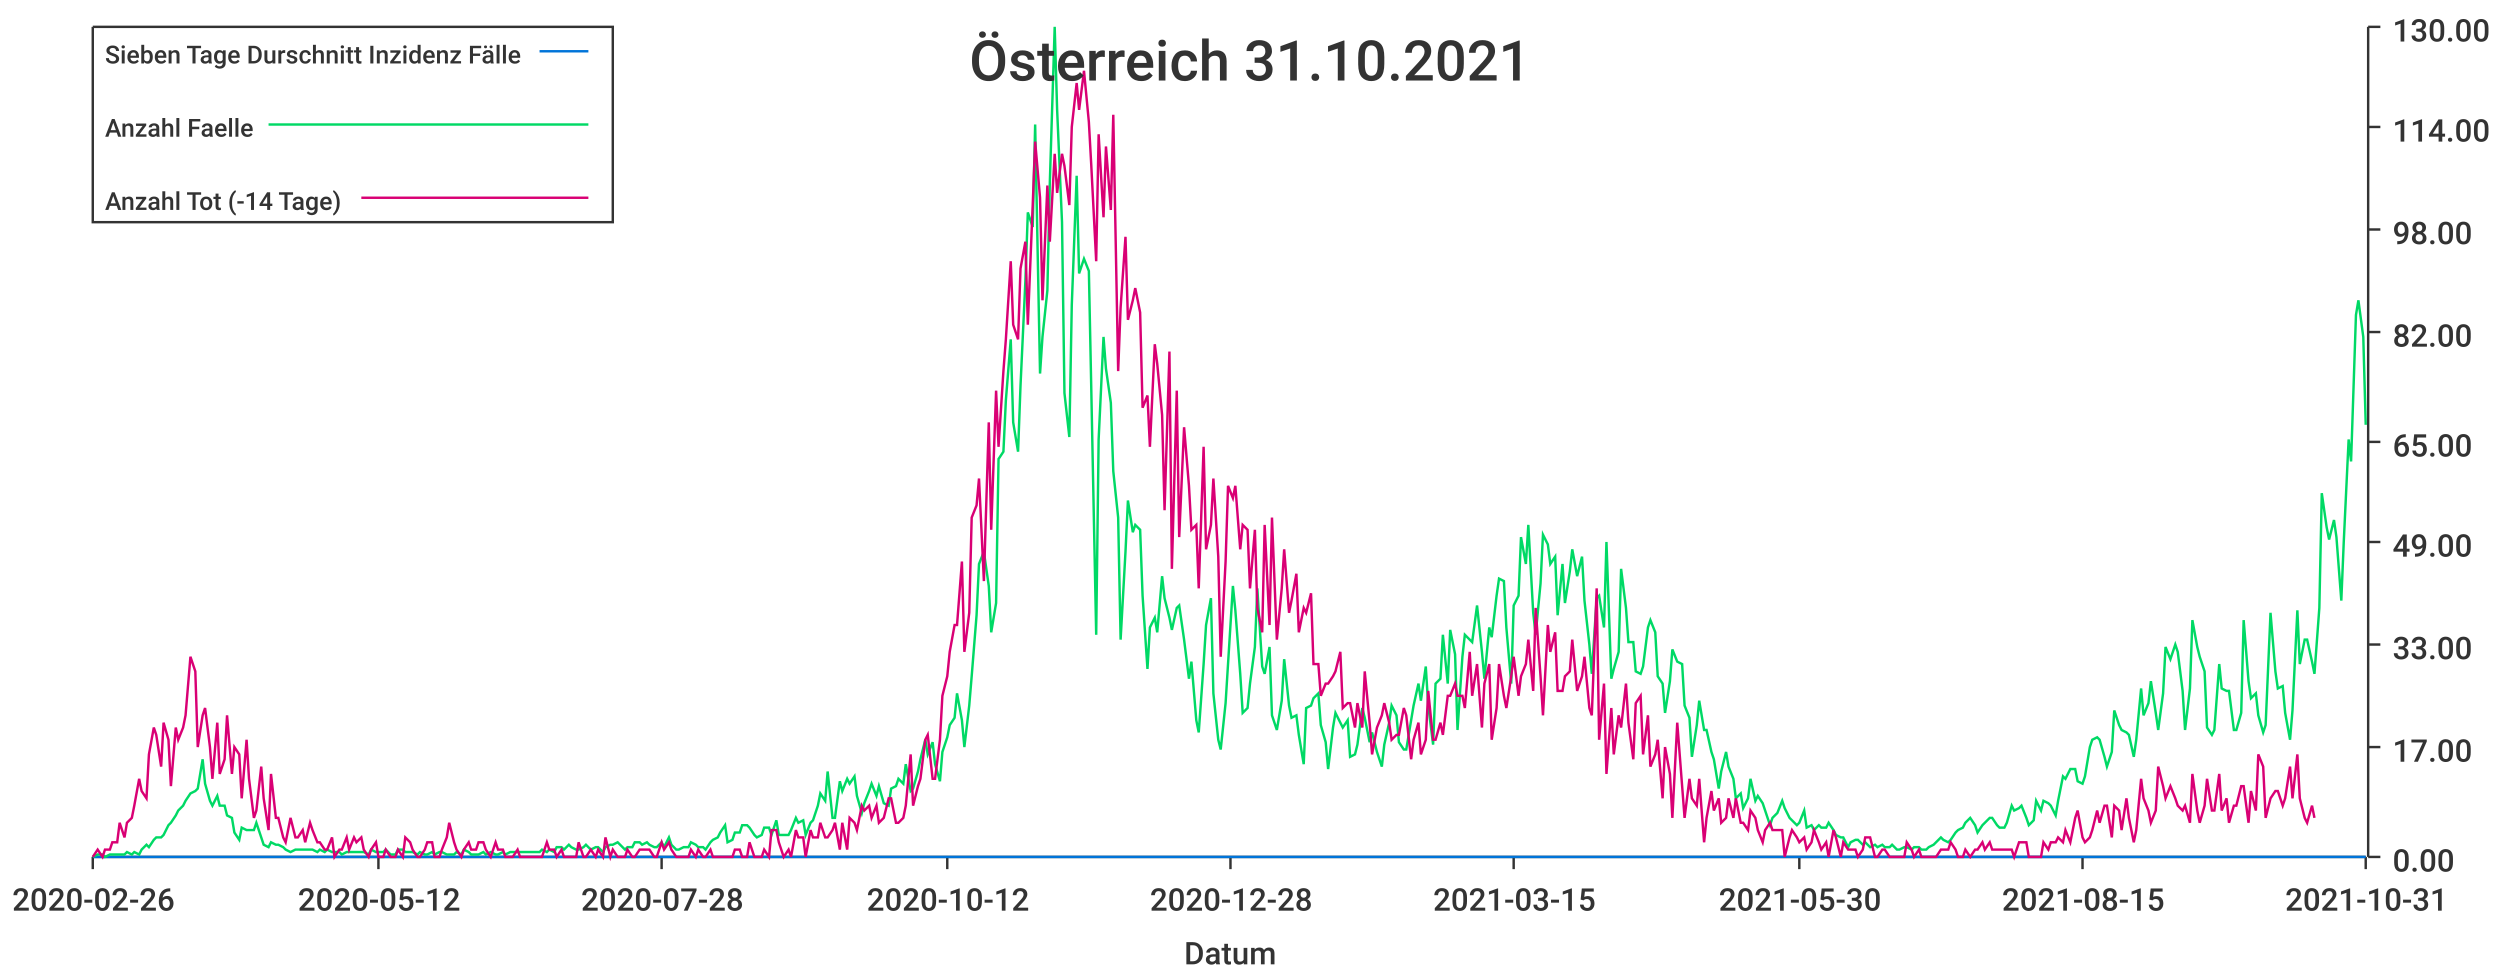
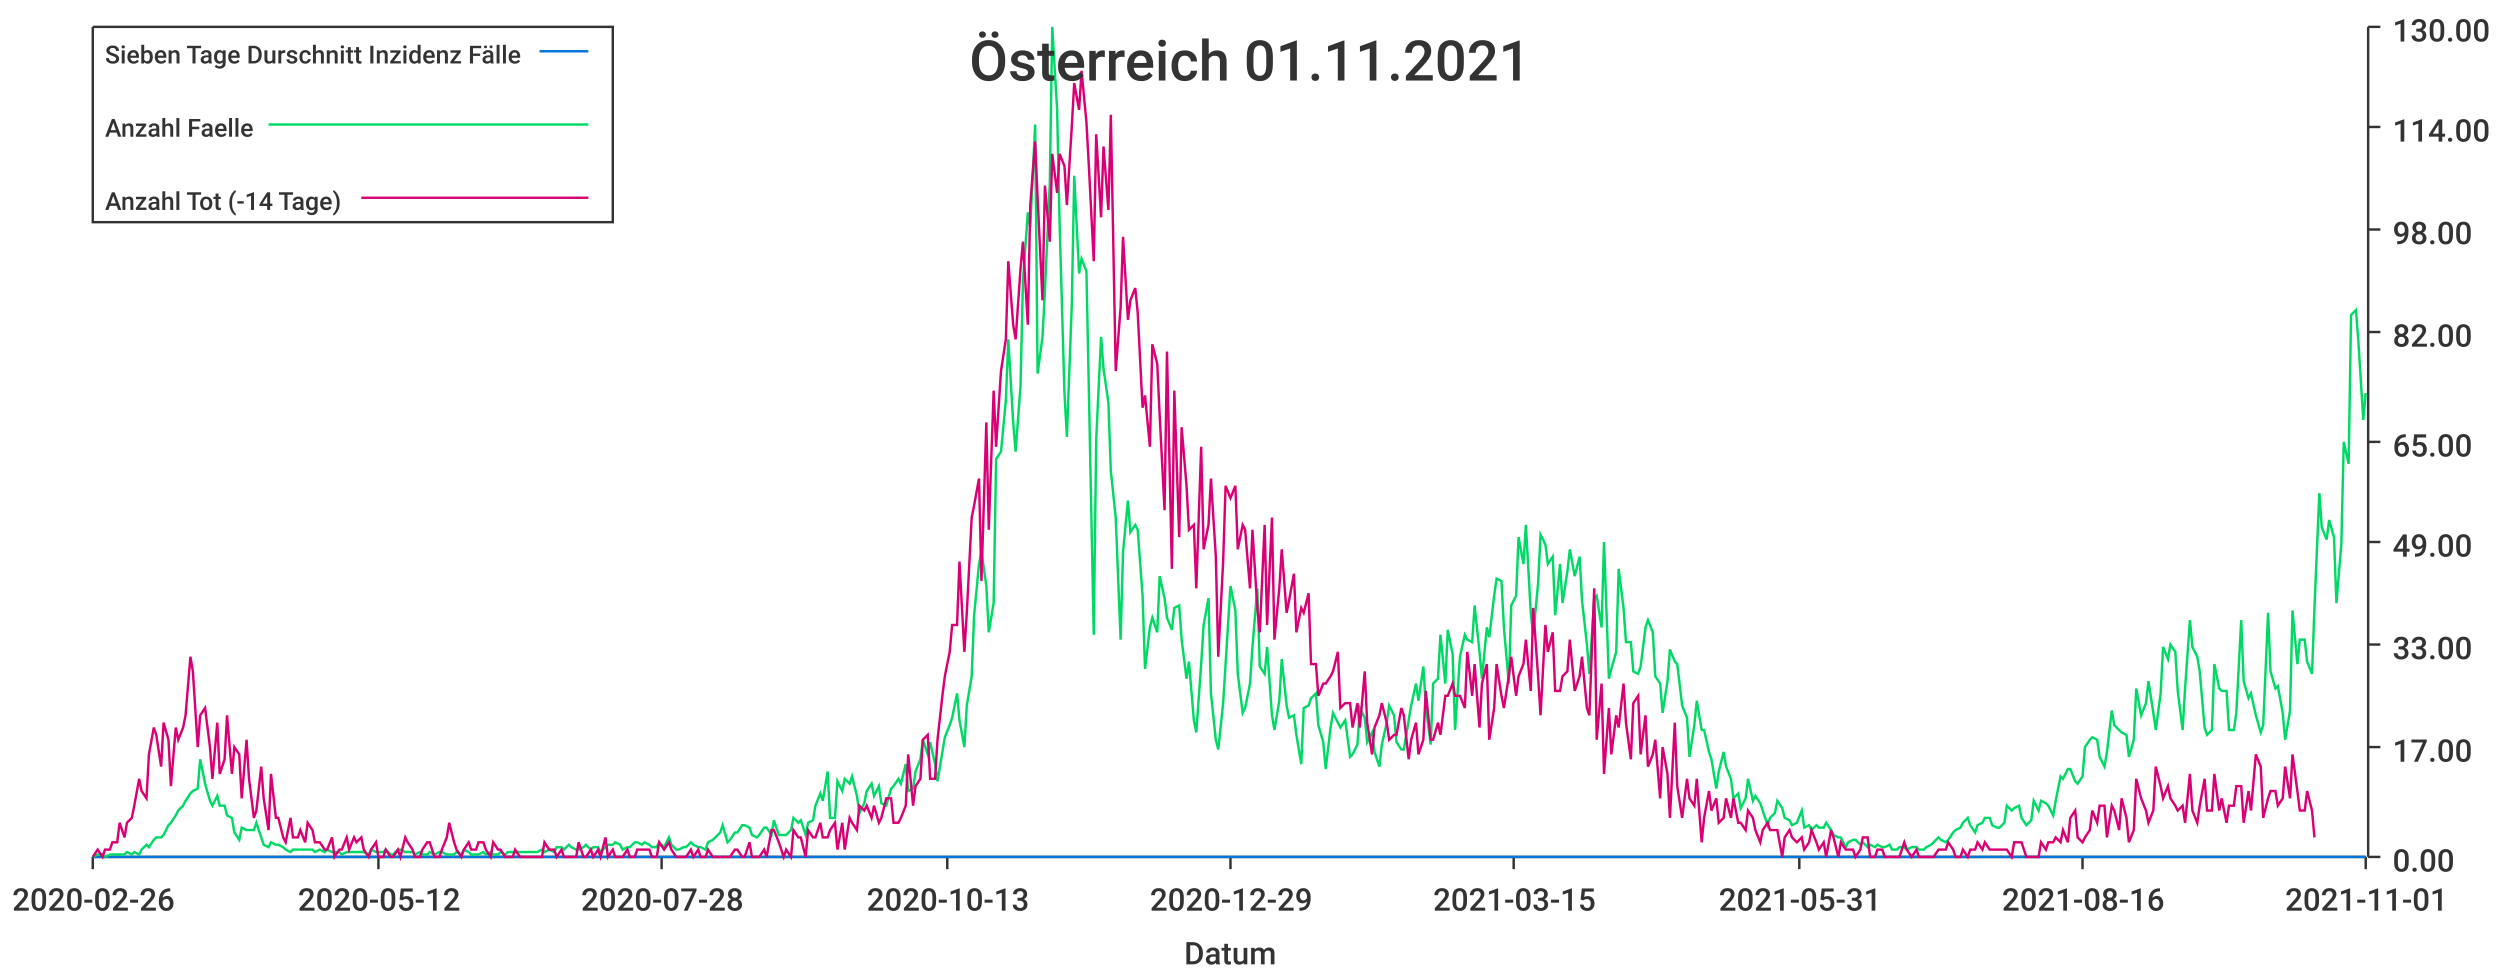
<svg xmlns="http://www.w3.org/2000/svg" width="1024" height="400">\n<path d="M 0 0 L 1024 0 L 1024 400 L 0 400 L 0 0" style="stroke-width:0;stroke:rgba(255,255,255,1.0);fill:rgba(255,255,255,1.0)" />
  <path d="M 38 11 L 969 11 L 969 351 L 38 351 L 38 11" style="stroke-width:0;stroke:rgba(255,255,255,1.0);fill:rgba(255,255,255,1.0)" />
  <path d="M 38 351 L 969 351" style="stroke-width:1;stroke:rgba(51,51,51,1.0);fill:none" />
  <path d="M 38 351 L 38 356" style="stroke-width:1;stroke:rgba(51,51,51,1.0);fill:none" />
  <text x="5" y="373" style="stroke-width:0;stroke:none;fill:rgba(51,51,51,1.0);font-size:12.8px;font-family:'Roboto Medium',sans-serif">2020-02-26</text>
  <path d="M 155 351 L 155 356" style="stroke-width:1;stroke:rgba(51,51,51,1.0);fill:none" />
  <text x="122" y="373" style="stroke-width:0;stroke:none;fill:rgba(51,51,51,1.0);font-size:12.8px;font-family:'Roboto Medium',sans-serif">2020-05-12</text>
  <path d="M 271 351 L 271 356" style="stroke-width:1;stroke:rgba(51,51,51,1.0);fill:none" />
  <text x="238" y="373" style="stroke-width:0;stroke:none;fill:rgba(51,51,51,1.0);font-size:12.8px;font-family:'Roboto Medium',sans-serif">2020-07-28</text>
  <path d="M 388 351 L 388 356" style="stroke-width:1;stroke:rgba(51,51,51,1.0);fill:none" />
-   <text x="355" y="373" style="stroke-width:0;stroke:none;fill:rgba(51,51,51,1.0);font-size:12.8px;font-family:'Roboto Medium',sans-serif">2020-10-12</text>
+   <text x="355" y="373" style="stroke-width:0;stroke:none;fill:rgba(51,51,51,1.0);font-size:12.8px;font-family:'Roboto Medium',sans-serif">2020-10-13</text>
  <path d="M 504 351 L 504 356" style="stroke-width:1;stroke:rgba(51,51,51,1.0);fill:none" />
-   <text x="471" y="373" style="stroke-width:0;stroke:none;fill:rgba(51,51,51,1.0);font-size:12.8px;font-family:'Roboto Medium',sans-serif">2020-12-28</text>
+   <text x="471" y="373" style="stroke-width:0;stroke:none;fill:rgba(51,51,51,1.0);font-size:12.8px;font-family:'Roboto Medium',sans-serif">2020-12-29</text>
  <path d="M 620 351 L 620 356" style="stroke-width:1;stroke:rgba(51,51,51,1.0);fill:none" />
  <text x="587" y="373" style="stroke-width:0;stroke:none;fill:rgba(51,51,51,1.0);font-size:12.8px;font-family:'Roboto Medium',sans-serif">2021-03-15</text>
  <path d="M 737 351 L 737 356" style="stroke-width:1;stroke:rgba(51,51,51,1.0);fill:none" />
-   <text x="704" y="373" style="stroke-width:0;stroke:none;fill:rgba(51,51,51,1.0);font-size:12.8px;font-family:'Roboto Medium',sans-serif">2021-05-30</text>
+   <text x="704" y="373" style="stroke-width:0;stroke:none;fill:rgba(51,51,51,1.0);font-size:12.8px;font-family:'Roboto Medium',sans-serif">2021-05-31</text>
  <path d="M 853 351 L 853 356" style="stroke-width:1;stroke:rgba(51,51,51,1.0);fill:none" />
-   <text x="820" y="373" style="stroke-width:0;stroke:none;fill:rgba(51,51,51,1.0);font-size:12.8px;font-family:'Roboto Medium',sans-serif">2021-08-15</text>
+   <text x="820" y="373" style="stroke-width:0;stroke:none;fill:rgba(51,51,51,1.0);font-size:12.8px;font-family:'Roboto Medium',sans-serif">2021-08-16</text>
  <path d="M 969 351 L 969 356" style="stroke-width:1;stroke:rgba(51,51,51,1.0);fill:none" />
-   <text x="936" y="373" style="stroke-width:0;stroke:none;fill:rgba(51,51,51,1.0);font-size:12.8px;font-family:'Roboto Medium',sans-serif">2021-10-31</text>
+   <text x="936" y="373" style="stroke-width:0;stroke:none;fill:rgba(51,51,51,1.0);font-size:12.8px;font-family:'Roboto Medium',sans-serif">2021-11-01</text>
  <text x="485" y="395" style="stroke-width:0;stroke:none;fill:rgba(51,51,51,1.0);font-size:12.8px;font-family:'Roboto Medium',sans-serif">Datum</text>
  <path d="M 970 351 L 970 11" style="stroke-width:1;stroke:rgba(51,51,51,1.0);fill:none" />
  <path d="M 970 351 L 975 351" style="stroke-width:1;stroke:rgba(51,51,51,1.0);fill:none" />
  <text x="980" y="357" style="stroke-width:0;stroke:none;fill:rgba(51,51,51,1.0);font-size:12.8px;font-family:'Roboto Medium',sans-serif">0.00</text>
  <path d="M 970 306 L 975 306" style="stroke-width:1;stroke:rgba(51,51,51,1.0);fill:none" />
  <text x="980" y="312" style="stroke-width:0;stroke:none;fill:rgba(51,51,51,1.0);font-size:12.8px;font-family:'Roboto Medium',sans-serif">17.00</text>
  <path d="M 970 264 L 975 264" style="stroke-width:1;stroke:rgba(51,51,51,1.0);fill:none" />
  <text x="980" y="270" style="stroke-width:0;stroke:none;fill:rgba(51,51,51,1.0);font-size:12.8px;font-family:'Roboto Medium',sans-serif">33.00</text>
  <path d="M 970 222 L 975 222" style="stroke-width:1;stroke:rgba(51,51,51,1.0);fill:none" />
  <text x="980" y="228" style="stroke-width:0;stroke:none;fill:rgba(51,51,51,1.0);font-size:12.8px;font-family:'Roboto Medium',sans-serif">49.00</text>
  <path d="M 970 181 L 975 181" style="stroke-width:1;stroke:rgba(51,51,51,1.0);fill:none" />
  <text x="980" y="187" style="stroke-width:0;stroke:none;fill:rgba(51,51,51,1.0);font-size:12.8px;font-family:'Roboto Medium',sans-serif">65.00</text>
  <path d="M 970 136 L 975 136" style="stroke-width:1;stroke:rgba(51,51,51,1.0);fill:none" />
  <text x="980" y="142" style="stroke-width:0;stroke:none;fill:rgba(51,51,51,1.0);font-size:12.8px;font-family:'Roboto Medium',sans-serif">82.00</text>
  <path d="M 970 94 L 975 94" style="stroke-width:1;stroke:rgba(51,51,51,1.0);fill:none" />
  <text x="980" y="100" style="stroke-width:0;stroke:none;fill:rgba(51,51,51,1.0);font-size:12.8px;font-family:'Roboto Medium',sans-serif">98.00</text>
  <path d="M 970 52 L 975 52" style="stroke-width:1;stroke:rgba(51,51,51,1.0);fill:none" />
  <text x="980" y="58" style="stroke-width:0;stroke:none;fill:rgba(51,51,51,1.0);font-size:12.8px;font-family:'Roboto Medium',sans-serif">114.00</text>
  <path d="M 970 11 L 975 11" style="stroke-width:1;stroke:rgba(51,51,51,1.0);fill:none" />
  <text x="980" y="17" style="stroke-width:0;stroke:none;fill:rgba(51,51,51,1.0);font-size:12.8px;font-family:'Roboto Medium',sans-serif">130.00</text>
-   <path d="M 38 351 L 40 351 L 42 351 L 43 351 L 45 351 L 46 351 L 48 351 L 49 351 L 51 351 L 52 351 L 54 351 L 55 351 L 57 351 L 58 351 L 60 351 L 61 351 L 63 351 L 64 351 L 66 351 L 67 351 L 69 351 L 70 351 L 72 351 L 73 351 L 75 351 L 76 351 L 78 351 L 80 351 L 81 351 L 83 351 L 84 351 L 86 351 L 87 351 L 89 351 L 90 351 L 92 351 L 93 351 L 95 351 L 96 351 L 98 351 L 99 351 L 101 351 L 102 351 L 104 351 L 105 351 L 107 351 L 108 351 L 110 351 L 111 351 L 113 351 L 114 351 L 116 351 L 117 351 L 119 351 L 121 351 L 122 351 L 124 351 L 125 351 L 127 351 L 128 351 L 130 351 L 131 351 L 133 351 L 134 351 L 136 351 L 137 351 L 139 351 L 140 351 L 142 351 L 143 351 L 145 351 L 146 351 L 148 351 L 149 351 L 151 351 L 152 351 L 154 351 L 155 351 L 157 351 L 158 351 L 160 351 L 162 351 L 163 351 L 165 351 L 166 351 L 168 351 L 169 351 L 171 351 L 172 351 L 174 351 L 175 351 L 177 351 L 178 351 L 180 351 L 181 351 L 183 351 L 184 351 L 186 351 L 187 351 L 189 351 L 190 351 L 192 351 L 193 351 L 195 351 L 196 351 L 198 351 L 199 351 L 201 351 L 203 351 L 204 351 L 206 351 L 207 351 L 209 351 L 210 351 L 212 351 L 213 351 L 215 351 L 216 351 L 218 351 L 219 351 L 221 351 L 222 351 L 224 351 L 225 351 L 227 351 L 228 351 L 230 351 L 231 351 L 233 351 L 234 351 L 236 351 L 237 351 L 239 351 L 240 351 L 242 351 L 244 351 L 245 351 L 247 351 L 248 351 L 250 351 L 251 351 L 253 351 L 254 351 L 256 351 L 257 351 L 259 351 L 260 351 L 262 351 L 263 351 L 265 351 L 266 351 L 268 351 L 269 351 L 271 351 L 272 351 L 274 351 L 275 351 L 277 351 L 278 351 L 280 351 L 282 351 L 283 351 L 285 351 L 286 351 L 288 351 L 289 351 L 291 351 L 292 351 L 294 351 L 295 351 L 297 351 L 298 351 L 300 351 L 301 351 L 303 351 L 304 351 L 306 351 L 307 351 L 309 351 L 310 351 L 312 351 L 313 351 L 315 351 L 316 351 L 318 351 L 319 351 L 321 351 L 323 351 L 324 351 L 326 351 L 327 351 L 329 351 L 330 351 L 332 351 L 333 351 L 335 351 L 336 351 L 338 351 L 339 351 L 341 351 L 342 351 L 344 351 L 345 351 L 347 351 L 348 351 L 350 351 L 351 351 L 353 351 L 354 351 L 356 351 L 357 351 L 359 351 L 360 351 L 362 351 L 364 351 L 365 351 L 367 351 L 368 351 L 370 351 L 371 351 L 373 351 L 374 351 L 376 351 L 377 351 L 379 351 L 380 351 L 382 351 L 383 351 L 385 351 L 386 351 L 388 351 L 389 351 L 391 351 L 392 351 L 394 351 L 395 351 L 397 351 L 398 351 L 400 351 L 401 351 L 403 351 L 405 351 L 406 351 L 408 351 L 409 351 L 411 351 L 412 351 L 414 351 L 415 351 L 417 351 L 418 351 L 420 351 L 421 351 L 423 351 L 424 351 L 426 351 L 427 351 L 429 351 L 430 351 L 432 351 L 433 351 L 435 351 L 436 351 L 438 351 L 439 351 L 441 351 L 442 351 L 444 351 L 446 351 L 447 351 L 449 351 L 450 351 L 452 351 L 453 351 L 455 351 L 456 351 L 458 351 L 459 351 L 461 351 L 462 351 L 464 351 L 465 351 L 467 351 L 468 351 L 470 351 L 471 351 L 473 351 L 474 351 L 476 351 L 477 351 L 479 351 L 480 351 L 482 351 L 483 351 L 485 351 L 487 351 L 488 351 L 490 351 L 491 351 L 493 351 L 494 351 L 496 351 L 497 351 L 499 351 L 500 351 L 502 351 L 503 351 L 505 351 L 506 351 L 508 351 L 509 351 L 511 351 L 512 351 L 514 351 L 515 351 L 517 351 L 518 351 L 520 351 L 521 351 L 523 351 L 525 351 L 526 351 L 528 351 L 529 351 L 531 351 L 532 351 L 534 351 L 535 351 L 537 351 L 538 351 L 540 351 L 541 351 L 543 351 L 544 351 L 546 351 L 547 351 L 549 351 L 550 351 L 552 351 L 553 351 L 555 351 L 556 351 L 558 351 L 559 351 L 561 351 L 562 351 L 564 351 L 566 351 L 567 351 L 569 351 L 570 351 L 572 351 L 573 351 L 575 351 L 576 351 L 578 351 L 579 351 L 581 351 L 582 351 L 584 351 L 585 351 L 587 351 L 588 351 L 590 351 L 591 351 L 593 351 L 594 351 L 596 351 L 597 351 L 599 351 L 600 351 L 602 351 L 603 351 L 605 351 L 607 351 L 608 351 L 610 351 L 611 351 L 613 351 L 614 351 L 616 351 L 617 351 L 619 351 L 620 351 L 622 351 L 623 351 L 625 351 L 626 351 L 628 351 L 629 351 L 631 351 L 632 351 L 634 351 L 635 351 L 637 351 L 638 351 L 640 351 L 641 351 L 643 351 L 644 351 L 646 351 L 648 351 L 649 351 L 651 351 L 652 351 L 654 351 L 655 351 L 657 351 L 658 351 L 660 351 L 661 351 L 663 351 L 664 351 L 666 351 L 667 351 L 669 351 L 670 351 L 672 351 L 673 351 L 675 351 L 676 351 L 678 351 L 679 351 L 681 351 L 682 351 L 684 351 L 685 351 L 687 351 L 689 351 L 690 351 L 692 351 L 693 351 L 695 351 L 696 351 L 698 351 L 699 351 L 701 351 L 702 351 L 704 351 L 705 351 L 707 351 L 708 351 L 710 351 L 711 351 L 713 351 L 714 351 L 716 351 L 717 351 L 719 351 L 720 351 L 722 351 L 723 351 L 725 351 L 726 351 L 728 351 L 730 351 L 731 351 L 733 351 L 734 351 L 736 351 L 737 351 L 739 351 L 740 351 L 742 351 L 743 351 L 745 351 L 746 351 L 748 351 L 749 351 L 751 351 L 752 351 L 754 351 L 755 351 L 757 351 L 758 351 L 760 351 L 761 351 L 763 351 L 764 351 L 766 351 L 768 351 L 769 351 L 771 351 L 772 351 L 774 351 L 775 351 L 777 351 L 778 351 L 780 351 L 781 351 L 783 351 L 784 351 L 786 351 L 787 351 L 789 351 L 790 351 L 792 351 L 793 351 L 795 351 L 796 351 L 798 351 L 799 351 L 801 351 L 802 351 L 804 351 L 805 351 L 807 351 L 809 351 L 810 351 L 812 351 L 813 351 L 815 351 L 816 351 L 818 351 L 819 351 L 821 351 L 822 351 L 824 351 L 825 351 L 827 351 L 828 351 L 830 351 L 831 351 L 833 351 L 834 351 L 836 351 L 837 351 L 839 351 L 840 351 L 842 351 L 843 351 L 845 351 L 846 351 L 848 351 L 850 351 L 851 351 L 853 351 L 854 351 L 856 351 L 857 351 L 859 351 L 860 351 L 862 351 L 863 351 L 865 351 L 866 351 L 868 351 L 869 351 L 871 351 L 872 351 L 874 351 L 875 351 L 877 351 L 878 351 L 880 351 L 881 351 L 883 351 L 884 351 L 886 351 L 887 351 L 889 351 L 891 351 L 892 351 L 894 351 L 895 351 L 897 351 L 898 351 L 900 351 L 901 351 L 903 351 L 904 351 L 906 351 L 907 351 L 909 351 L 910 351 L 912 351 L 913 351 L 915 351 L 916 351 L 918 351 L 919 351 L 921 351 L 922 351 L 924 351 L 925 351 L 927 351 L 928 351 L 930 351 L 932 351 L 933 351 L 935 351 L 936 351 L 938 351 L 939 351 L 941 351 L 942 351 L 944 351 L 945 351 L 947 351 L 948 351 L 950 351 L 951 351 L 953 351 L 954 351 L 956 351 L 957 351 L 959 351 L 960 351 L 962 351 L 963 351 L 965 351 L 966 351 L 968 351 L 969 351" style="stroke-width:1;stroke:rgba(0,116,217,1.0);fill:none" />
-   <path d="M 38 351 L 40 350 L 42 350 L 43 351 L 45 350 L 46 350 L 48 350 L 49 350 L 51 350 L 52 349 L 54 350 L 55 349 L 57 350 L 58 348 L 60 346 L 61 347 L 63 344 L 64 343 L 66 343 L 67 342 L 69 338 L 70 337 L 72 334 L 73 332 L 75 330 L 76 328 L 78 325 L 80 324 L 81 323 L 83 311 L 84 321 L 86 328 L 87 330 L 89 326 L 90 330 L 92 330 L 93 334 L 95 335 L 96 341 L 98 344 L 99 339 L 101 340 L 102 340 L 104 340 L 105 337 L 107 343 L 108 346 L 110 347 L 111 345 L 113 346 L 114 346 L 116 347 L 117 348 L 119 349 L 121 348 L 122 348 L 124 348 L 125 348 L 127 348 L 128 348 L 130 349 L 131 348 L 133 349 L 134 348 L 136 349 L 137 349 L 139 349 L 140 350 L 142 349 L 143 349 L 145 349 L 146 349 L 148 349 L 149 349 L 151 350 L 152 348 L 154 349 L 155 349 L 157 349 L 158 348 L 160 350 L 162 350 L 163 348 L 165 348 L 166 349 L 168 349 L 169 349 L 171 350 L 172 349 L 174 350 L 175 350 L 177 349 L 178 350 L 180 349 L 181 349 L 183 350 L 184 350 L 186 350 L 187 349 L 189 350 L 190 348 L 192 349 L 193 350 L 195 350 L 196 350 L 198 349 L 199 350 L 201 349 L 203 350 L 204 350 L 206 349 L 207 350 L 209 349 L 210 349 L 212 349 L 213 349 L 215 349 L 216 349 L 218 349 L 219 349 L 221 349 L 222 348 L 224 349 L 225 348 L 227 349 L 228 347 L 230 347 L 231 348 L 233 346 L 234 347 L 236 348 L 237 348 L 239 347 L 240 346 L 242 348 L 244 347 L 245 347 L 247 349 L 248 347 L 250 346 L 251 346 L 253 345 L 254 346 L 256 348 L 257 347 L 259 347 L 260 345 L 262 345 L 263 346 L 265 345 L 266 346 L 268 347 L 269 347 L 271 345 L 272 347 L 274 343 L 275 346 L 277 348 L 278 348 L 280 347 L 282 347 L 283 345 L 285 346 L 286 347 L 288 347 L 289 348 L 291 345 L 292 344 L 294 343 L 295 341 L 297 338 L 298 345 L 300 344 L 301 341 L 303 341 L 304 338 L 306 338 L 307 339 L 309 342 L 310 343 L 312 342 L 313 339 L 315 339 L 316 342 L 318 336 L 319 342 L 321 342 L 323 342 L 324 340 L 326 335 L 327 337 L 329 336 L 330 342 L 332 337 L 333 336 L 335 330 L 336 325 L 338 328 L 339 316 L 341 335 L 342 335 L 344 320 L 345 324 L 347 319 L 348 321 L 350 318 L 351 326 L 353 333 L 354 329 L 356 324 L 357 321 L 359 326 L 360 322 L 362 329 L 364 330 L 365 323 L 367 322 L 368 319 L 370 321 L 371 313 L 373 324 L 374 323 L 376 316 L 377 311 L 379 303 L 380 309 L 382 304 L 383 313 L 385 320 L 386 308 L 388 302 L 389 297 L 391 294 L 392 284 L 394 295 L 395 306 L 397 289 L 398 277 L 400 252 L 401 231 L 403 226 L 405 240 L 406 259 L 408 247 L 409 188 L 411 185 L 412 164 L 414 139 L 415 173 L 417 185 L 418 158 L 420 115 L 421 87 L 423 93 L 424 51 L 426 153 L 427 138 L 429 119 L 430 75 L 432 11 L 433 45 L 435 91 L 436 161 L 438 179 L 439 125 L 441 72 L 442 112 L 444 106 L 446 111 L 447 160 L 449 260 L 450 180 L 452 138 L 453 151 L 455 165 L 456 193 L 458 212 L 459 262 L 461 226 L 462 205 L 464 218 L 465 215 L 467 217 L 468 244 L 470 274 L 471 257 L 473 253 L 474 259 L 476 236 L 477 245 L 479 253 L 480 258 L 482 249 L 483 248 L 485 262 L 487 278 L 488 271 L 490 295 L 491 300 L 493 272 L 494 256 L 496 245 L 497 284 L 499 303 L 500 307 L 502 288 L 503 272 L 505 240 L 506 250 L 508 276 L 509 292 L 511 290 L 512 280 L 514 265 L 515 241 L 517 273 L 518 276 L 520 265 L 521 293 L 523 299 L 525 287 L 526 270 L 528 289 L 529 294 L 531 293 L 532 301 L 534 313 L 535 290 L 537 289 L 538 286 L 540 284 L 541 297 L 543 304 L 544 315 L 546 298 L 547 292 L 549 296 L 550 298 L 552 295 L 553 310 L 555 309 L 556 305 L 558 290 L 559 294 L 561 304 L 562 300 L 564 308 L 566 314 L 567 305 L 569 296 L 570 289 L 572 293 L 573 304 L 575 307 L 576 307 L 578 295 L 579 289 L 581 280 L 582 287 L 584 273 L 585 289 L 587 305 L 588 280 L 590 278 L 591 260 L 593 280 L 594 258 L 596 268 L 597 299 L 599 269 L 600 260 L 602 262 L 603 263 L 605 248 L 607 267 L 608 278 L 610 257 L 611 261 L 613 244 L 614 237 L 616 238 L 617 257 L 619 280 L 620 248 L 622 244 L 623 220 L 625 231 L 626 215 L 628 251 L 629 260 L 631 239 L 632 219 L 634 223 L 635 231 L 637 228 L 638 252 L 640 231 L 641 247 L 643 234 L 644 225 L 646 236 L 648 228 L 649 246 L 651 264 L 652 276 L 654 245 L 655 244 L 657 257 L 658 222 L 660 278 L 661 274 L 663 267 L 664 233 L 666 249 L 667 263 L 669 263 L 670 275 L 672 276 L 673 273 L 675 257 L 676 254 L 678 259 L 679 277 L 681 280 L 682 292 L 684 279 L 685 266 L 687 271 L 689 272 L 690 289 L 692 294 L 693 310 L 695 297 L 696 287 L 698 299 L 699 299 L 701 308 L 702 311 L 704 323 L 705 316 L 707 308 L 708 314 L 710 319 L 711 327 L 713 325 L 714 331 L 716 327 L 717 319 L 719 328 L 720 326 L 722 329 L 723 332 L 725 338 L 726 335 L 728 333 L 730 328 L 731 331 L 733 335 L 734 336 L 736 338 L 737 337 L 739 332 L 740 339 L 742 338 L 743 340 L 745 338 L 746 339 L 748 339 L 749 337 L 751 340 L 752 342 L 754 343 L 755 343 L 757 347 L 758 345 L 760 344 L 761 344 L 763 346 L 764 345 L 766 347 L 768 346 L 769 347 L 771 346 L 772 347 L 774 347 L 775 346 L 777 348 L 778 348 L 780 347 L 781 347 L 783 348 L 784 347 L 786 347 L 787 348 L 789 348 L 790 347 L 792 346 L 793 345 L 795 343 L 796 344 L 798 345 L 799 344 L 801 341 L 802 340 L 804 339 L 805 337 L 807 335 L 809 338 L 810 341 L 812 338 L 813 337 L 815 335 L 816 335 L 818 338 L 819 339 L 821 339 L 822 337 L 824 330 L 825 332 L 827 331 L 828 330 L 830 335 L 831 338 L 833 336 L 834 328 L 836 332 L 837 328 L 839 329 L 840 330 L 842 334 L 843 328 L 845 318 L 846 319 L 848 315 L 850 315 L 851 320 L 853 321 L 854 318 L 856 306 L 857 303 L 859 302 L 860 303 L 862 310 L 863 314 L 865 308 L 866 291 L 868 297 L 869 299 L 871 300 L 872 301 L 874 310 L 875 303 L 877 282 L 878 293 L 880 288 L 881 279 L 883 292 L 884 299 L 886 284 L 887 265 L 889 270 L 891 264 L 892 267 L 894 283 L 895 299 L 897 282 L 898 254 L 900 265 L 901 269 L 903 275 L 904 298 L 906 301 L 907 299 L 909 272 L 910 282 L 912 283 L 913 283 L 915 299 L 916 299 L 918 292 L 919 254 L 921 279 L 922 286 L 924 284 L 925 293 L 927 300 L 928 297 L 930 251 L 932 275 L 933 282 L 935 281 L 936 292 L 938 303 L 939 291 L 941 250 L 942 272 L 944 262 L 945 262 L 947 271 L 948 276 L 950 249 L 951 202 L 953 216 L 954 221 L 956 213 L 957 220 L 959 246 L 960 222 L 962 180 L 963 189 L 965 129 L 966 123 L 968 138 L 969 174" style="stroke-width:1;stroke:rgba(0,217,101,1.0);fill:none" />
-   <path d="M 38 351 L 40 348 L 42 351 L 43 348 L 45 348 L 46 345 L 48 345 L 49 337 L 51 343 L 52 337 L 54 335 L 55 330 L 57 319 L 58 324 L 60 327 L 61 309 L 63 298 L 64 301 L 66 314 L 67 296 L 69 303 L 70 322 L 72 298 L 73 303 L 75 298 L 76 293 L 78 269 L 80 275 L 81 306 L 83 293 L 84 290 L 86 306 L 87 319 L 89 296 L 90 317 L 92 311 L 93 293 L 95 317 L 96 306 L 98 309 L 99 327 L 101 303 L 102 319 L 104 335 L 105 332 L 107 314 L 108 327 L 110 340 L 111 317 L 113 335 L 114 335 L 116 343 L 117 345 L 119 335 L 121 343 L 122 343 L 124 340 L 125 345 L 127 337 L 128 340 L 130 345 L 131 345 L 133 348 L 134 348 L 136 343 L 137 351 L 139 348 L 140 348 L 142 343 L 143 348 L 145 343 L 146 345 L 148 343 L 149 348 L 151 351 L 152 348 L 154 345 L 155 351 L 157 351 L 158 348 L 160 351 L 162 351 L 163 348 L 165 351 L 166 343 L 168 345 L 169 348 L 171 351 L 172 351 L 174 348 L 175 345 L 177 345 L 178 351 L 180 351 L 181 348 L 183 343 L 184 337 L 186 345 L 187 348 L 189 351 L 190 348 L 192 345 L 193 348 L 195 348 L 196 345 L 198 345 L 199 348 L 201 351 L 203 345 L 204 348 L 206 348 L 207 351 L 209 351 L 210 351 L 212 348 L 213 351 L 215 351 L 216 351 L 218 351 L 219 351 L 221 351 L 222 351 L 224 345 L 225 348 L 227 348 L 228 351 L 230 348 L 231 351 L 233 351 L 234 351 L 236 351 L 237 345 L 239 351 L 240 351 L 242 348 L 244 351 L 245 348 L 247 351 L 248 343 L 250 351 L 251 348 L 253 351 L 254 351 L 256 351 L 257 348 L 259 351 L 260 351 L 262 348 L 263 348 L 265 348 L 266 348 L 268 351 L 269 351 L 271 345 L 272 348 L 274 345 L 275 348 L 277 351 L 278 351 L 280 351 L 282 351 L 283 348 L 285 351 L 286 348 L 288 351 L 289 351 L 291 348 L 292 351 L 294 351 L 295 351 L 297 351 L 298 351 L 300 351 L 301 348 L 303 348 L 304 351 L 306 351 L 307 345 L 309 351 L 310 351 L 312 351 L 313 348 L 315 351 L 316 340 L 318 340 L 319 345 L 321 351 L 323 348 L 324 351 L 326 340 L 327 343 L 329 343 L 330 351 L 332 340 L 333 343 L 335 343 L 336 337 L 338 343 L 339 343 L 341 340 L 342 337 L 344 348 L 345 337 L 347 348 L 348 335 L 350 337 L 351 340 L 353 330 L 354 332 L 356 330 L 357 335 L 359 330 L 360 337 L 362 335 L 364 327 L 365 327 L 367 337 L 368 337 L 370 335 L 371 330 L 373 309 L 374 330 L 376 322 L 377 319 L 379 303 L 380 301 L 382 319 L 383 319 L 385 303 L 386 285 L 388 277 L 389 267 L 391 256 L 392 256 L 394 230 L 395 267 L 397 251 L 398 212 L 400 207 L 401 196 L 403 238 L 405 173 L 406 217 L 408 160 L 409 183 L 411 152 L 412 139 L 414 107 L 415 133 L 417 139 L 418 110 L 420 99 L 421 133 L 423 84 L 424 58 L 426 81 L 427 123 L 429 76 L 430 99 L 432 63 L 433 79 L 435 63 L 436 68 L 438 84 L 439 52 L 441 34 L 442 45 L 444 29 L 446 50 L 447 68 L 449 107 L 450 55 L 452 89 L 453 60 L 455 86 L 456 47 L 458 152 L 459 126 L 461 97 L 462 131 L 464 123 L 465 118 L 467 128 L 468 167 L 470 162 L 471 183 L 473 141 L 474 149 L 476 170 L 477 209 L 479 144 L 480 233 L 482 160 L 483 220 L 485 175 L 487 199 L 488 217 L 490 215 L 491 241 L 493 183 L 494 225 L 496 215 L 497 196 L 499 228 L 500 269 L 502 230 L 503 199 L 505 204 L 506 199 L 508 225 L 509 215 L 511 217 L 512 241 L 514 217 L 515 249 L 517 259 L 518 215 L 520 256 L 521 212 L 523 262 L 525 241 L 526 225 L 528 251 L 529 246 L 531 235 L 532 259 L 534 249 L 535 251 L 537 243 L 538 272 L 540 272 L 541 285 L 543 280 L 544 280 L 546 277 L 547 275 L 549 267 L 550 290 L 552 288 L 553 288 L 555 298 L 556 288 L 558 298 L 559 275 L 561 296 L 562 309 L 564 298 L 566 293 L 567 288 L 569 296 L 570 303 L 572 301 L 573 301 L 575 290 L 576 293 L 578 311 L 579 303 L 581 296 L 582 309 L 584 303 L 585 283 L 587 303 L 588 303 L 590 296 L 591 301 L 593 285 L 594 285 L 596 280 L 597 285 L 599 285 L 600 290 L 602 267 L 603 285 L 605 272 L 607 298 L 608 280 L 610 272 L 611 303 L 613 290 L 614 272 L 616 285 L 617 290 L 619 277 L 620 269 L 622 285 L 623 277 L 625 272 L 626 262 L 628 283 L 629 249 L 631 277 L 632 293 L 634 256 L 635 267 L 637 259 L 638 283 L 640 283 L 641 277 L 643 275 L 644 262 L 646 283 L 648 277 L 649 269 L 651 290 L 652 293 L 654 241 L 655 303 L 657 280 L 658 317 L 660 290 L 661 309 L 663 293 L 664 298 L 666 280 L 667 296 L 669 311 L 670 288 L 672 285 L 673 309 L 675 293 L 676 314 L 678 309 L 679 303 L 681 327 L 682 306 L 684 317 L 685 335 L 687 296 L 689 322 L 690 335 L 692 319 L 693 327 L 695 330 L 696 319 L 698 345 L 699 335 L 701 324 L 702 332 L 704 327 L 705 337 L 707 335 L 708 327 L 710 335 L 711 327 L 713 337 L 714 337 L 716 340 L 717 332 L 719 335 L 720 340 L 722 345 L 723 340 L 725 337 L 726 340 L 728 340 L 730 340 L 731 351 L 733 343 L 734 340 L 736 343 L 737 345 L 739 343 L 740 348 L 742 345 L 743 340 L 745 345 L 746 348 L 748 345 L 749 351 L 751 340 L 752 343 L 754 351 L 755 345 L 757 348 L 758 348 L 760 348 L 761 351 L 763 348 L 764 343 L 766 343 L 768 351 L 769 351 L 771 348 L 772 348 L 774 351 L 775 351 L 777 351 L 778 351 L 780 351 L 781 345 L 783 348 L 784 351 L 786 348 L 787 351 L 789 351 L 790 351 L 792 351 L 793 351 L 795 348 L 796 348 L 798 348 L 799 345 L 801 348 L 802 351 L 804 351 L 805 348 L 807 351 L 809 348 L 810 348 L 812 345 L 813 348 L 815 345 L 816 348 L 818 348 L 819 348 L 821 348 L 822 348 L 824 348 L 825 351 L 827 345 L 828 345 L 830 345 L 831 351 L 833 351 L 834 351 L 836 351 L 837 345 L 839 348 L 840 345 L 842 345 L 843 343 L 845 345 L 846 340 L 848 345 L 850 335 L 851 332 L 853 343 L 854 345 L 856 343 L 857 340 L 859 332 L 860 337 L 862 330 L 863 330 L 865 343 L 866 330 L 868 332 L 869 340 L 871 327 L 872 335 L 874 345 L 875 340 L 877 319 L 878 327 L 880 332 L 881 337 L 883 332 L 884 314 L 886 322 L 887 327 L 889 322 L 891 327 L 892 330 L 894 332 L 895 330 L 897 337 L 898 317 L 900 332 L 901 337 L 903 330 L 904 319 L 906 332 L 907 332 L 909 317 L 910 332 L 912 327 L 913 337 L 915 330 L 916 330 L 918 322 L 919 322 L 921 337 L 922 324 L 924 332 L 925 309 L 927 314 L 928 335 L 930 327 L 932 324 L 933 324 L 935 330 L 936 327 L 938 314 L 939 327 L 941 309 L 942 327 L 944 335 L 945 337 L 947 330 L 948 335" style="stroke-width:1;stroke:rgba(217,0,116,1.0);fill:none" />
-   <text x="397" y="33" style="stroke-width:0;stroke:none;fill:rgba(51,51,51,1.0);font-size:23.0px;font-family:'Roboto Medium',sans-serif">Österreich 31.10.2021</text>
+   <path d="M 38 351 L 40 351 L 42 351 L 43 351 L 45 351 L 46 351 L 48 351 L 49 351 L 51 351 L 52 351 L 54 351 L 55 351 L 57 351 L 58 351 L 60 351 L 61 351 L 63 351 L 64 351 L 66 351 L 67 351 L 69 351 L 70 351 L 72 351 L 73 351 L 75 351 L 76 351 L 78 351 L 79 351 L 81 351 L 82 351 L 84 351 L 86 351 L 87 351 L 89 351 L 90 351 L 92 351 L 93 351 L 95 351 L 96 351 L 98 351 L 99 351 L 101 351 L 102 351 L 104 351 L 105 351 L 107 351 L 108 351 L 110 351 L 111 351 L 113 351 L 114 351 L 116 351 L 117 351 L 119 351 L 120 351 L 122 351 L 123 351 L 125 351 L 126 351 L 128 351 L 129 351 L 131 351 L 133 351 L 134 351 L 136 351 L 137 351 L 139 351 L 140 351 L 142 351 L 143 351 L 145 351 L 146 351 L 148 351 L 149 351 L 151 351 L 152 351 L 154 351 L 155 351 L 157 351 L 158 351 L 160 351 L 161 351 L 163 351 L 164 351 L 166 351 L 167 351 L 169 351 L 170 351 L 172 351 L 173 351 L 175 351 L 176 351 L 178 351 L 180 351 L 181 351 L 183 351 L 184 351 L 186 351 L 187 351 L 189 351 L 190 351 L 192 351 L 193 351 L 195 351 L 196 351 L 198 351 L 199 351 L 201 351 L 202 351 L 204 351 L 205 351 L 207 351 L 208 351 L 210 351 L 211 351 L 213 351 L 214 351 L 216 351 L 217 351 L 219 351 L 220 351 L 222 351 L 223 351 L 225 351 L 227 351 L 228 351 L 230 351 L 231 351 L 233 351 L 234 351 L 236 351 L 237 351 L 239 351 L 240 351 L 242 351 L 243 351 L 245 351 L 246 351 L 248 351 L 249 351 L 251 351 L 252 351 L 254 351 L 255 351 L 257 351 L 258 351 L 260 351 L 261 351 L 263 351 L 264 351 L 266 351 L 267 351 L 269 351 L 270 351 L 272 351 L 274 351 L 275 351 L 277 351 L 278 351 L 280 351 L 281 351 L 283 351 L 284 351 L 286 351 L 287 351 L 289 351 L 290 351 L 292 351 L 293 351 L 295 351 L 296 351 L 298 351 L 299 351 L 301 351 L 302 351 L 304 351 L 305 351 L 307 351 L 308 351 L 310 351 L 311 351 L 313 351 L 314 351 L 316 351 L 317 351 L 319 351 L 321 351 L 322 351 L 324 351 L 325 351 L 327 351 L 328 351 L 330 351 L 331 351 L 333 351 L 334 351 L 336 351 L 337 351 L 339 351 L 340 351 L 342 351 L 343 351 L 345 351 L 346 351 L 348 351 L 349 351 L 351 351 L 352 351 L 354 351 L 355 351 L 357 351 L 358 351 L 360 351 L 361 351 L 363 351 L 365 351 L 366 351 L 368 351 L 369 351 L 371 351 L 372 351 L 374 351 L 375 351 L 377 351 L 378 351 L 380 351 L 381 351 L 383 351 L 384 351 L 386 351 L 387 351 L 389 351 L 390 351 L 392 351 L 393 351 L 395 351 L 396 351 L 398 351 L 399 351 L 401 351 L 402 351 L 404 351 L 405 351 L 407 351 L 408 351 L 410 351 L 412 351 L 413 351 L 415 351 L 416 351 L 418 351 L 419 351 L 421 351 L 422 351 L 424 351 L 425 351 L 427 351 L 428 351 L 430 351 L 431 351 L 433 351 L 434 351 L 436 351 L 437 351 L 439 351 L 440 351 L 442 351 L 443 351 L 445 351 L 446 351 L 448 351 L 449 351 L 451 351 L 452 351 L 454 351 L 455 351 L 457 351 L 459 351 L 460 351 L 462 351 L 463 351 L 465 351 L 466 351 L 468 351 L 469 351 L 471 351 L 472 351 L 474 351 L 475 351 L 477 351 L 478 351 L 480 351 L 481 351 L 483 351 L 484 351 L 486 351 L 487 351 L 489 351 L 490 351 L 492 351 L 493 351 L 495 351 L 496 351 L 498 351 L 499 351 L 501 351 L 502 351 L 504 351 L 506 351 L 507 351 L 509 351 L 510 351 L 512 351 L 513 351 L 515 351 L 516 351 L 518 351 L 519 351 L 521 351 L 522 351 L 524 351 L 525 351 L 527 351 L 528 351 L 530 351 L 531 351 L 533 351 L 534 351 L 536 351 L 537 351 L 539 351 L 540 351 L 542 351 L 543 351 L 545 351 L 546 351 L 548 351 L 549 351 L 551 351 L 553 351 L 554 351 L 556 351 L 557 351 L 559 351 L 560 351 L 562 351 L 563 351 L 565 351 L 566 351 L 568 351 L 569 351 L 571 351 L 572 351 L 574 351 L 575 351 L 577 351 L 578 351 L 580 351 L 581 351 L 583 351 L 584 351 L 586 351 L 587 351 L 589 351 L 590 351 L 592 351 L 593 351 L 595 351 L 596 351 L 598 351 L 600 351 L 601 351 L 603 351 L 604 351 L 606 351 L 607 351 L 609 351 L 610 351 L 612 351 L 613 351 L 615 351 L 616 351 L 618 351 L 619 351 L 621 351 L 622 351 L 624 351 L 625 351 L 627 351 L 628 351 L 630 351 L 631 351 L 633 351 L 634 351 L 636 351 L 637 351 L 639 351 L 640 351 L 642 351 L 643 351 L 645 351 L 647 351 L 648 351 L 650 351 L 651 351 L 653 351 L 654 351 L 656 351 L 657 351 L 659 351 L 660 351 L 662 351 L 663 351 L 665 351 L 666 351 L 668 351 L 669 351 L 671 351 L 672 351 L 674 351 L 675 351 L 677 351 L 678 351 L 680 351 L 681 351 L 683 351 L 684 351 L 686 351 L 687 351 L 689 351 L 691 351 L 692 351 L 694 351 L 695 351 L 697 351 L 698 351 L 700 351 L 701 351 L 703 351 L 704 351 L 706 351 L 707 351 L 709 351 L 710 351 L 712 351 L 713 351 L 715 351 L 716 351 L 718 351 L 719 351 L 721 351 L 722 351 L 724 351 L 725 351 L 727 351 L 728 351 L 730 351 L 731 351 L 733 351 L 734 351 L 736 351 L 738 351 L 739 351 L 741 351 L 742 351 L 744 351 L 745 351 L 747 351 L 748 351 L 750 351 L 751 351 L 753 351 L 754 351 L 756 351 L 757 351 L 759 351 L 760 351 L 762 351 L 763 351 L 765 351 L 766 351 L 768 351 L 769 351 L 771 351 L 772 351 L 774 351 L 775 351 L 777 351 L 778 351 L 780 351 L 781 351 L 783 351 L 785 351 L 786 351 L 788 351 L 789 351 L 791 351 L 792 351 L 794 351 L 795 351 L 797 351 L 798 351 L 800 351 L 801 351 L 803 351 L 804 351 L 806 351 L 807 351 L 809 351 L 810 351 L 812 351 L 813 351 L 815 351 L 816 351 L 818 351 L 819 351 L 821 351 L 822 351 L 824 351 L 825 351 L 827 351 L 828 351 L 830 351 L 832 351 L 833 351 L 835 351 L 836 351 L 838 351 L 839 351 L 841 351 L 842 351 L 844 351 L 845 351 L 847 351 L 848 351 L 850 351 L 851 351 L 853 351 L 854 351 L 856 351 L 857 351 L 859 351 L 860 351 L 862 351 L 863 351 L 865 351 L 866 351 L 868 351 L 869 351 L 871 351 L 872 351 L 874 351 L 875 351 L 877 351 L 879 351 L 880 351 L 882 351 L 883 351 L 885 351 L 886 351 L 888 351 L 889 351 L 891 351 L 892 351 L 894 351 L 895 351 L 897 351 L 898 351 L 900 351 L 901 351 L 903 351 L 904 351 L 906 351 L 907 351 L 909 351 L 910 351 L 912 351 L 913 351 L 915 351 L 916 351 L 918 351 L 919 351 L 921 351 L 922 351 L 924 351 L 926 351 L 927 351 L 929 351 L 930 351 L 932 351 L 933 351 L 935 351 L 936 351 L 938 351 L 939 351 L 941 351 L 942 351 L 944 351 L 945 351 L 947 351 L 948 351 L 950 351 L 951 351 L 953 351 L 954 351 L 956 351 L 957 351 L 959 351 L 960 351 L 962 351 L 963 351 L 965 351 L 966 351 L 968 351 L 969 351" style="stroke-width:1;stroke:rgba(0,116,217,1.0);fill:none" />
+   <path d="M 38 351 L 40 350 L 42 350 L 43 351 L 45 350 L 46 350 L 48 350 L 49 350 L 51 350 L 52 349 L 54 350 L 55 349 L 57 350 L 58 348 L 60 346 L 61 347 L 63 344 L 64 343 L 66 343 L 67 342 L 69 338 L 70 337 L 72 334 L 73 332 L 75 330 L 76 328 L 78 325 L 79 324 L 81 323 L 82 311 L 84 321 L 86 328 L 87 330 L 89 326 L 90 330 L 92 330 L 93 334 L 95 335 L 96 341 L 98 344 L 99 339 L 101 340 L 102 340 L 104 340 L 105 337 L 107 343 L 108 346 L 110 347 L 111 345 L 113 346 L 114 346 L 116 347 L 117 348 L 119 349 L 120 348 L 122 348 L 123 348 L 125 348 L 126 348 L 128 348 L 129 349 L 131 348 L 133 349 L 134 348 L 136 349 L 137 349 L 139 349 L 140 350 L 142 349 L 143 349 L 145 349 L 146 349 L 148 349 L 149 349 L 151 350 L 152 348 L 154 349 L 155 349 L 157 349 L 158 348 L 160 350 L 161 350 L 163 348 L 164 348 L 166 349 L 167 349 L 169 349 L 170 350 L 172 349 L 173 350 L 175 350 L 176 349 L 178 350 L 180 349 L 181 349 L 183 350 L 184 350 L 186 350 L 187 349 L 189 350 L 190 348 L 192 349 L 193 350 L 195 350 L 196 350 L 198 349 L 199 350 L 201 349 L 202 350 L 204 350 L 205 349 L 207 350 L 208 349 L 210 349 L 211 349 L 213 349 L 214 349 L 216 349 L 217 349 L 219 349 L 220 349 L 222 348 L 223 349 L 225 348 L 227 349 L 228 347 L 230 347 L 231 348 L 233 346 L 234 347 L 236 348 L 237 348 L 239 347 L 240 346 L 242 348 L 243 347 L 245 347 L 246 349 L 248 347 L 249 346 L 251 346 L 252 345 L 254 346 L 255 348 L 257 347 L 258 347 L 260 345 L 261 345 L 263 346 L 264 345 L 266 346 L 267 347 L 269 347 L 270 345 L 272 347 L 274 343 L 275 346 L 277 348 L 278 348 L 280 347 L 281 347 L 283 345 L 284 346 L 286 347 L 287 347 L 289 348 L 290 345 L 292 344 L 293 343 L 295 341 L 296 338 L 298 345 L 299 344 L 301 341 L 302 341 L 304 338 L 305 338 L 307 339 L 308 342 L 310 343 L 311 342 L 313 339 L 314 339 L 316 342 L 317 336 L 319 342 L 321 342 L 322 342 L 324 340 L 325 335 L 327 337 L 328 336 L 330 342 L 331 337 L 333 336 L 334 330 L 336 325 L 337 328 L 339 316 L 340 335 L 342 335 L 343 320 L 345 324 L 346 319 L 348 321 L 349 318 L 351 326 L 352 333 L 354 329 L 355 324 L 357 321 L 358 326 L 360 322 L 361 329 L 363 330 L 365 323 L 366 322 L 368 319 L 369 321 L 371 313 L 372 324 L 374 323 L 375 316 L 377 311 L 378 303 L 380 309 L 381 304 L 383 313 L 384 320 L 386 308 L 387 302 L 389 297 L 390 294 L 392 284 L 393 295 L 395 306 L 396 289 L 398 277 L 399 252 L 401 231 L 402 226 L 404 240 L 405 259 L 407 247 L 408 188 L 410 185 L 412 164 L 413 139 L 415 173 L 416 185 L 418 158 L 419 115 L 421 87 L 422 93 L 424 51 L 425 153 L 427 138 L 428 119 L 430 75 L 431 11 L 433 45 L 434 91 L 436 161 L 437 179 L 439 125 L 440 72 L 442 112 L 443 106 L 445 111 L 446 160 L 448 260 L 449 180 L 451 138 L 452 151 L 454 165 L 455 193 L 457 212 L 459 262 L 460 226 L 462 205 L 463 218 L 465 215 L 466 217 L 468 244 L 469 274 L 471 257 L 472 253 L 474 259 L 475 236 L 477 245 L 478 253 L 480 258 L 481 249 L 483 248 L 484 262 L 486 278 L 487 271 L 489 295 L 490 300 L 492 272 L 493 256 L 495 245 L 496 284 L 498 303 L 499 307 L 501 288 L 502 272 L 504 240 L 506 250 L 507 276 L 509 292 L 510 290 L 512 280 L 513 265 L 515 241 L 516 273 L 518 276 L 519 265 L 521 293 L 522 299 L 524 287 L 525 270 L 527 289 L 528 294 L 530 293 L 531 301 L 533 313 L 534 290 L 536 289 L 537 286 L 539 284 L 540 297 L 542 304 L 543 315 L 545 298 L 546 292 L 548 296 L 549 298 L 551 295 L 553 310 L 554 309 L 556 305 L 557 290 L 559 294 L 560 304 L 562 300 L 563 308 L 565 314 L 566 305 L 568 296 L 569 289 L 571 293 L 572 304 L 574 307 L 575 307 L 577 295 L 578 289 L 580 280 L 581 287 L 583 273 L 584 289 L 586 305 L 587 280 L 589 278 L 590 260 L 592 280 L 593 258 L 595 268 L 596 299 L 598 269 L 600 260 L 601 262 L 603 263 L 604 248 L 606 267 L 607 278 L 609 257 L 610 261 L 612 244 L 613 237 L 615 238 L 616 257 L 618 280 L 619 248 L 621 244 L 622 220 L 624 231 L 625 215 L 627 251 L 628 260 L 630 239 L 631 219 L 633 223 L 634 231 L 636 228 L 637 252 L 639 231 L 640 247 L 642 234 L 643 225 L 645 236 L 647 228 L 648 246 L 650 264 L 651 276 L 653 245 L 654 244 L 656 257 L 657 222 L 659 278 L 660 274 L 662 267 L 663 233 L 665 249 L 666 263 L 668 263 L 669 275 L 671 276 L 672 273 L 674 257 L 675 254 L 677 259 L 678 277 L 680 280 L 681 292 L 683 279 L 684 266 L 686 271 L 687 272 L 689 289 L 691 294 L 692 310 L 694 297 L 695 287 L 697 299 L 698 299 L 700 308 L 701 311 L 703 323 L 704 316 L 706 308 L 707 314 L 709 319 L 710 327 L 712 325 L 713 331 L 715 327 L 716 319 L 718 328 L 719 326 L 721 329 L 722 332 L 724 338 L 725 335 L 727 333 L 728 328 L 730 331 L 731 335 L 733 336 L 734 338 L 736 337 L 738 332 L 739 339 L 741 338 L 742 340 L 744 338 L 745 339 L 747 339 L 748 337 L 750 340 L 751 342 L 753 343 L 754 343 L 756 347 L 757 345 L 759 344 L 760 344 L 762 346 L 763 345 L 765 347 L 766 346 L 768 347 L 769 346 L 771 347 L 772 347 L 774 346 L 775 348 L 777 348 L 778 347 L 780 347 L 781 348 L 783 347 L 785 347 L 786 348 L 788 348 L 789 347 L 791 346 L 792 345 L 794 343 L 795 344 L 797 345 L 798 344 L 800 341 L 801 340 L 803 339 L 804 337 L 806 335 L 807 338 L 809 341 L 810 338 L 812 337 L 813 335 L 815 335 L 816 338 L 818 339 L 819 339 L 821 337 L 822 330 L 824 332 L 825 331 L 827 330 L 828 335 L 830 338 L 832 336 L 833 328 L 835 332 L 836 328 L 838 329 L 839 330 L 841 334 L 842 328 L 844 318 L 845 319 L 847 315 L 848 315 L 850 320 L 851 321 L 853 318 L 854 306 L 856 303 L 857 302 L 859 303 L 860 310 L 862 314 L 863 308 L 865 291 L 866 297 L 868 299 L 869 300 L 871 301 L 872 310 L 874 303 L 875 282 L 877 293 L 879 288 L 880 279 L 882 292 L 883 299 L 885 284 L 886 265 L 888 270 L 889 264 L 891 267 L 892 283 L 894 299 L 895 282 L 897 254 L 898 265 L 900 269 L 901 275 L 903 298 L 904 301 L 906 299 L 907 272 L 909 282 L 910 283 L 912 283 L 913 299 L 915 299 L 916 292 L 918 254 L 919 279 L 921 286 L 922 284 L 924 293 L 926 300 L 927 297 L 929 251 L 930 275 L 932 282 L 933 281 L 935 292 L 936 303 L 938 291 L 939 250 L 941 272 L 942 262 L 944 262 L 945 271 L 947 276 L 948 249 L 950 202 L 951 216 L 953 221 L 954 213 L 956 220 L 957 247 L 959 223 L 960 181 L 962 190 L 963 129 L 965 127 L 966 140 L 968 172 L 969 161" style="stroke-width:1;stroke:rgba(0,217,101,1.0);fill:none" />
+   <path d="M 38 351 L 40 348 L 42 351 L 43 348 L 45 348 L 46 345 L 48 345 L 49 337 L 51 343 L 52 337 L 54 335 L 55 330 L 57 319 L 58 324 L 60 327 L 61 309 L 63 298 L 64 301 L 66 314 L 67 296 L 69 303 L 70 322 L 72 298 L 73 303 L 75 298 L 76 293 L 78 269 L 79 275 L 81 306 L 82 293 L 84 290 L 86 306 L 87 319 L 89 296 L 90 317 L 92 311 L 93 293 L 95 317 L 96 306 L 98 309 L 99 327 L 101 303 L 102 319 L 104 335 L 105 332 L 107 314 L 108 327 L 110 340 L 111 317 L 113 335 L 114 335 L 116 343 L 117 345 L 119 335 L 120 343 L 122 343 L 123 340 L 125 345 L 126 337 L 128 340 L 129 345 L 131 345 L 133 348 L 134 348 L 136 343 L 137 351 L 139 348 L 140 348 L 142 343 L 143 348 L 145 343 L 146 345 L 148 343 L 149 348 L 151 351 L 152 348 L 154 345 L 155 351 L 157 351 L 158 348 L 160 351 L 161 351 L 163 348 L 164 351 L 166 343 L 167 345 L 169 348 L 170 351 L 172 351 L 173 348 L 175 345 L 176 345 L 178 351 L 180 351 L 181 348 L 183 343 L 184 337 L 186 345 L 187 348 L 189 351 L 190 348 L 192 345 L 193 348 L 195 348 L 196 345 L 198 345 L 199 348 L 201 351 L 202 345 L 204 348 L 205 348 L 207 351 L 208 351 L 210 351 L 211 348 L 213 351 L 214 351 L 216 351 L 217 351 L 219 351 L 220 351 L 222 351 L 223 345 L 225 348 L 227 348 L 228 351 L 230 348 L 231 351 L 233 351 L 234 351 L 236 351 L 237 345 L 239 351 L 240 351 L 242 348 L 243 351 L 245 348 L 246 351 L 248 343 L 249 351 L 251 348 L 252 351 L 254 351 L 255 351 L 257 348 L 258 351 L 260 351 L 261 348 L 263 348 L 264 348 L 266 348 L 267 351 L 269 351 L 270 345 L 272 348 L 274 345 L 275 348 L 277 351 L 278 351 L 280 351 L 281 351 L 283 348 L 284 351 L 286 348 L 287 351 L 289 351 L 290 348 L 292 351 L 293 351 L 295 351 L 296 351 L 298 351 L 299 351 L 301 348 L 302 348 L 304 351 L 305 351 L 307 345 L 308 351 L 310 351 L 311 351 L 313 348 L 314 351 L 316 340 L 317 340 L 319 345 L 321 351 L 322 348 L 324 351 L 325 340 L 327 343 L 328 343 L 330 351 L 331 340 L 333 343 L 334 343 L 336 337 L 337 343 L 339 343 L 340 340 L 342 337 L 343 348 L 345 337 L 346 348 L 348 335 L 349 337 L 351 340 L 352 330 L 354 332 L 355 330 L 357 335 L 358 330 L 360 337 L 361 335 L 363 327 L 365 327 L 366 337 L 368 337 L 369 335 L 371 330 L 372 309 L 374 330 L 375 322 L 377 319 L 378 303 L 380 301 L 381 319 L 383 319 L 384 303 L 386 285 L 387 277 L 389 267 L 390 256 L 392 256 L 393 230 L 395 267 L 396 251 L 398 212 L 399 207 L 401 196 L 402 238 L 404 173 L 405 217 L 407 160 L 408 183 L 410 152 L 412 139 L 413 107 L 415 133 L 416 139 L 418 110 L 419 99 L 421 133 L 422 84 L 424 58 L 425 81 L 427 123 L 428 76 L 430 99 L 431 63 L 433 79 L 434 63 L 436 68 L 437 84 L 439 52 L 440 34 L 442 45 L 443 29 L 445 50 L 446 68 L 448 107 L 449 55 L 451 89 L 452 60 L 454 86 L 455 47 L 457 152 L 459 126 L 460 97 L 462 131 L 463 123 L 465 118 L 466 128 L 468 167 L 469 162 L 471 183 L 472 141 L 474 149 L 475 170 L 477 209 L 478 144 L 480 233 L 481 160 L 483 220 L 484 175 L 486 199 L 487 217 L 489 215 L 490 241 L 492 183 L 493 225 L 495 215 L 496 196 L 498 228 L 499 269 L 501 230 L 502 199 L 504 204 L 506 199 L 507 225 L 509 215 L 510 217 L 512 241 L 513 217 L 515 249 L 516 259 L 518 215 L 519 256 L 521 212 L 522 262 L 524 241 L 525 225 L 527 251 L 528 246 L 530 235 L 531 259 L 533 249 L 534 251 L 536 243 L 537 272 L 539 272 L 540 285 L 542 280 L 543 280 L 545 277 L 546 275 L 548 267 L 549 290 L 551 288 L 553 288 L 554 298 L 556 288 L 557 298 L 559 275 L 560 296 L 562 309 L 563 298 L 565 293 L 566 288 L 568 296 L 569 303 L 571 301 L 572 301 L 574 290 L 575 293 L 577 311 L 578 303 L 580 296 L 581 309 L 583 303 L 584 283 L 586 303 L 587 303 L 589 296 L 590 301 L 592 285 L 593 285 L 595 280 L 596 285 L 598 285 L 600 290 L 601 267 L 603 285 L 604 272 L 606 298 L 607 280 L 609 272 L 610 303 L 612 290 L 613 272 L 615 285 L 616 290 L 618 277 L 619 269 L 621 285 L 622 277 L 624 272 L 625 262 L 627 283 L 628 249 L 630 277 L 631 293 L 633 256 L 634 267 L 636 259 L 637 283 L 639 283 L 640 277 L 642 275 L 643 262 L 645 283 L 647 277 L 648 269 L 650 290 L 651 293 L 653 241 L 654 303 L 656 280 L 657 317 L 659 290 L 660 309 L 662 293 L 663 298 L 665 280 L 666 296 L 668 311 L 669 288 L 671 285 L 672 309 L 674 293 L 675 314 L 677 309 L 678 303 L 680 327 L 681 306 L 683 317 L 684 335 L 686 296 L 687 322 L 689 335 L 691 319 L 692 327 L 694 330 L 695 319 L 697 345 L 698 335 L 700 324 L 701 332 L 703 327 L 704 337 L 706 335 L 707 327 L 709 335 L 710 327 L 712 337 L 713 337 L 715 340 L 716 332 L 718 335 L 719 340 L 721 345 L 722 340 L 724 337 L 725 340 L 727 340 L 728 340 L 730 351 L 731 343 L 733 340 L 734 343 L 736 345 L 738 343 L 739 348 L 741 345 L 742 340 L 744 345 L 745 348 L 747 345 L 748 351 L 750 340 L 751 343 L 753 351 L 754 345 L 756 348 L 757 348 L 759 348 L 760 351 L 762 348 L 763 343 L 765 343 L 766 351 L 768 351 L 769 348 L 771 348 L 772 351 L 774 351 L 775 351 L 777 351 L 778 351 L 780 345 L 781 348 L 783 351 L 785 348 L 786 351 L 788 351 L 789 351 L 791 351 L 792 351 L 794 348 L 795 348 L 797 348 L 798 345 L 800 348 L 801 351 L 803 351 L 804 348 L 806 351 L 807 348 L 809 348 L 810 345 L 812 348 L 813 345 L 815 348 L 816 348 L 818 348 L 819 348 L 821 348 L 822 348 L 824 351 L 825 345 L 827 345 L 828 345 L 830 351 L 832 351 L 833 351 L 835 351 L 836 345 L 838 348 L 839 345 L 841 345 L 842 343 L 844 345 L 845 340 L 847 345 L 848 335 L 850 332 L 851 343 L 853 345 L 854 343 L 856 340 L 857 332 L 859 337 L 860 330 L 862 330 L 863 343 L 865 330 L 866 332 L 868 340 L 869 327 L 871 335 L 872 345 L 874 340 L 875 319 L 877 327 L 879 332 L 880 337 L 882 332 L 883 314 L 885 322 L 886 327 L 888 322 L 889 327 L 891 330 L 892 332 L 894 330 L 895 337 L 897 317 L 898 332 L 900 337 L 901 330 L 903 319 L 904 332 L 906 332 L 907 317 L 909 332 L 910 327 L 912 337 L 913 330 L 915 330 L 916 322 L 918 322 L 919 337 L 921 324 L 922 332 L 924 309 L 926 314 L 927 335 L 929 327 L 930 324 L 932 324 L 933 330 L 935 327 L 936 314 L 938 327 L 939 309 L 941 324 L 942 332 L 944 332 L 945 324 L 947 332 L 948 343" style="stroke-width:1;stroke:rgba(217,0,116,1.0);fill:none" />
+   <text x="397" y="33" style="stroke-width:0;stroke:none;fill:rgba(51,51,51,1.0);font-size:23.0px;font-family:'Roboto Medium',sans-serif">Österreich 01.11.2021</text>
  <path d="M 38 11 L 251 11 L 251 91 L 38 91 L 38 11" style="stroke-width:1;stroke:rgba(51,51,51,1.0);fill:rgba(255,255,255,1.0)" />
  <text x="43" y="26" style="stroke-width:0;stroke:none;fill:rgba(51,51,51,1.0);font-size:10.2px;font-family:'Roboto Medium',sans-serif">Sieben Tage Durschnitt Inzidenz Fälle</text>
  <path d="M 221 21 L 241 21" style="stroke-width:1;stroke:rgba(0,116,217,1.0);fill:none" />
  <text x="43" y="56" style="stroke-width:0;stroke:none;fill:rgba(51,51,51,1.0);font-size:10.2px;font-family:'Roboto Medium',sans-serif">Anzahl Faelle</text>
  <path d="M 110 51 L 241 51" style="stroke-width:1;stroke:rgba(0,217,101,1.0);fill:none" />
  <text x="43" y="86" style="stroke-width:0;stroke:none;fill:rgba(51,51,51,1.0);font-size:10.2px;font-family:'Roboto Medium',sans-serif">Anzahl Tot (-14 Tage)</text>
  <path d="M 148 81 L 241 81" style="stroke-width:1;stroke:rgba(217,0,116,1.0);fill:none" />
</svg>
